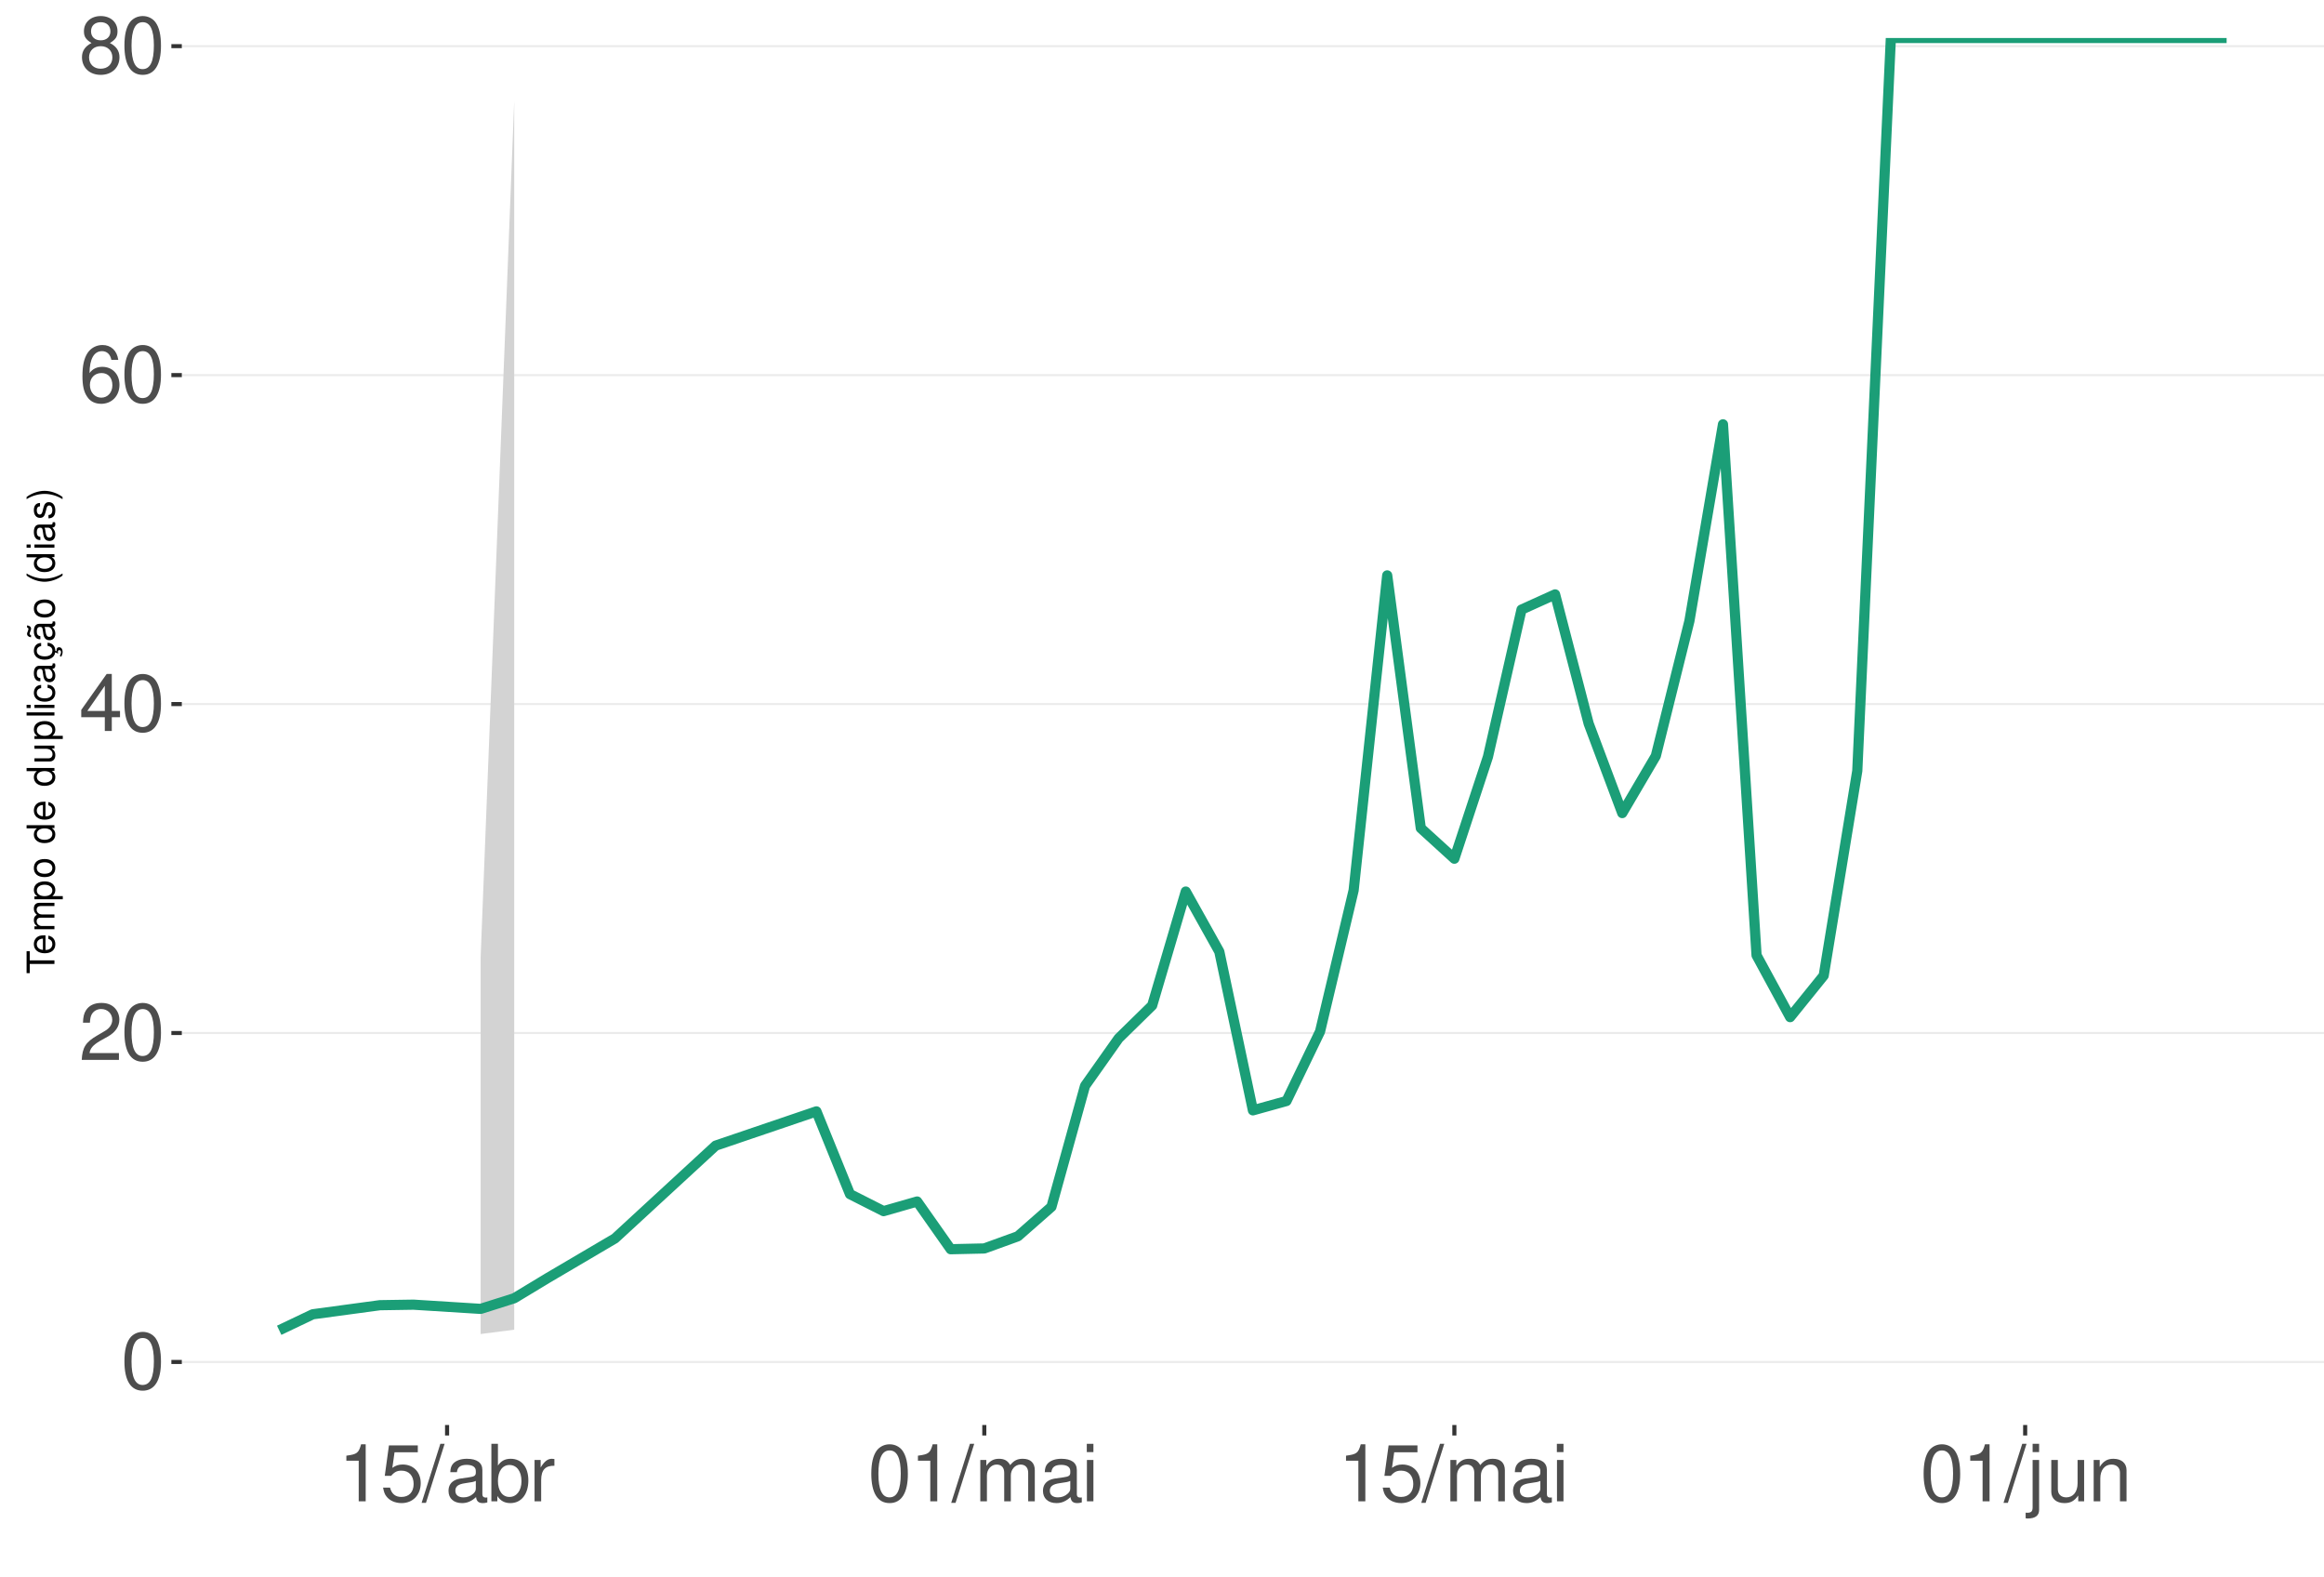
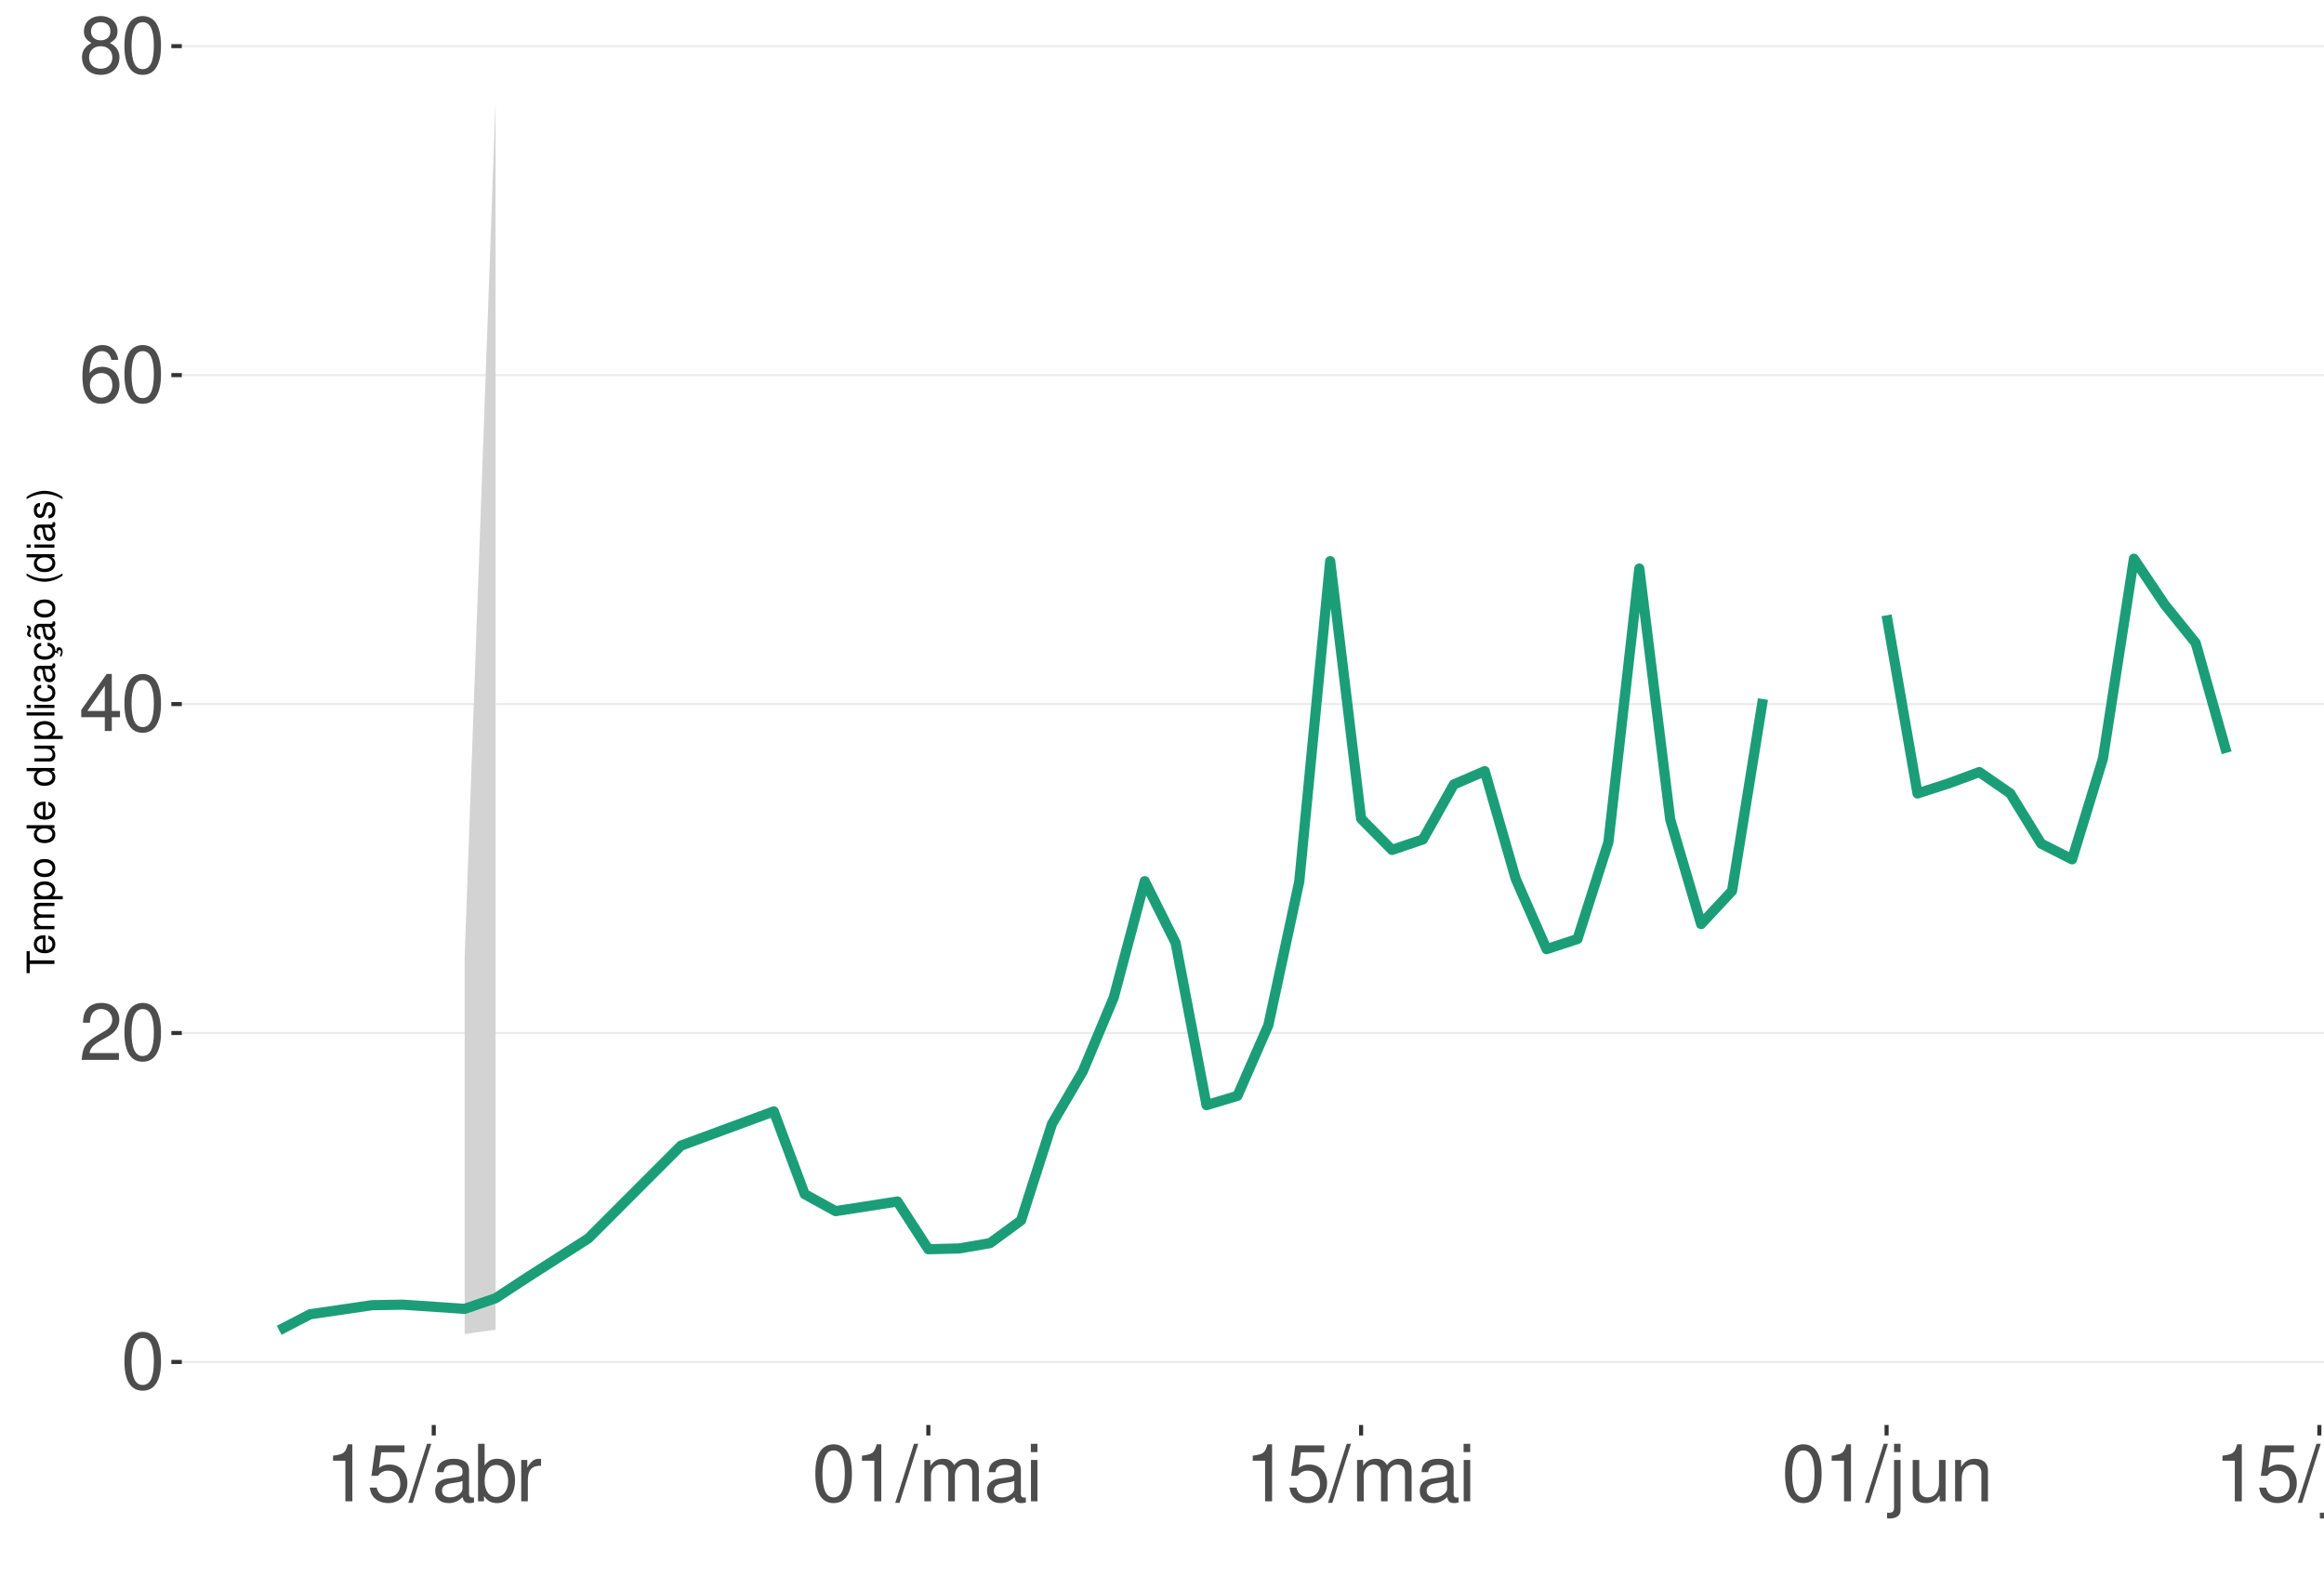
<svg xmlns="http://www.w3.org/2000/svg" xmlns:xlink="http://www.w3.org/1999/xlink" width="609pt" height="413pt" viewBox="0 0 609 413" version="1.1">
  <defs>
    <g>
      <symbol overflow="visible" id="glyph0-0">
        <path style="stroke:none;" d="" />
      </symbol>
      <symbol overflow="visible" id="glyph0-1">
        <path style="stroke:none;" d="M 5.688 -14.938 C 4.312 -14.938 3.078 -14.312 2.312 -13.297 C 1.359 -11.984 0.891 -10 0.891 -7.234 C 0.891 -2.188 2.547 0.469 5.688 0.469 C 8.781 0.469 10.469 -2.188 10.469 -7.109 C 10.469 -10 10.016 -11.938 9.047 -13.297 C 8.281 -14.328 7.062 -14.938 5.688 -14.938 Z M 5.688 -13.328 C 7.641 -13.328 8.609 -11.312 8.609 -7.266 C 8.609 -3.016 7.656 -1.031 5.641 -1.031 C 3.719 -1.031 2.75 -3.094 2.75 -7.203 C 2.75 -11.312 3.719 -13.328 5.688 -13.328 Z M 5.688 -13.328 " />
      </symbol>
      <symbol overflow="visible" id="glyph0-2">
        <path style="stroke:none;" d="M 10.453 -1.797 L 2.75 -1.797 C 2.938 -3.031 3.594 -3.828 5.391 -4.922 L 7.453 -6.078 C 9.5 -7.203 10.562 -8.734 10.562 -10.578 C 10.562 -11.812 10.062 -12.969 9.188 -13.781 C 8.328 -14.562 7.25 -14.938 5.859 -14.938 C 4 -14.938 2.625 -14.281 1.812 -13 C 1.297 -12.203 1.078 -11.281 1.031 -9.766 L 2.844 -9.766 C 2.906 -10.781 3.031 -11.375 3.281 -11.875 C 3.766 -12.781 4.703 -13.344 5.797 -13.344 C 7.453 -13.344 8.703 -12.141 8.703 -10.531 C 8.703 -9.344 8.016 -8.297 6.719 -7.562 L 4.812 -6.438 C 1.75 -4.688 0.875 -3.281 0.703 -0.016 L 10.453 -0.016 Z M 10.453 -1.797 " />
      </symbol>
      <symbol overflow="visible" id="glyph0-3">
        <path style="stroke:none;" d="M 6.75 -3.609 L 6.75 0 L 8.578 0 L 8.578 -3.609 L 10.734 -3.609 L 10.734 -5.25 L 8.578 -5.25 L 8.578 -14.938 L 7.234 -14.938 L 0.578 -5.531 L 0.578 -3.609 Z M 6.75 -5.25 L 2.172 -5.25 L 6.75 -11.844 Z M 6.75 -5.25 " />
      </symbol>
      <symbol overflow="visible" id="glyph0-4">
        <path style="stroke:none;" d="M 10.281 -11.047 C 9.938 -13.484 8.359 -14.938 6.141 -14.938 C 4.531 -14.938 3.078 -14.156 2.203 -12.812 C 1.281 -11.344 0.891 -9.516 0.891 -6.812 C 0.891 -4.297 1.234 -2.703 2.125 -1.391 C 2.906 -0.172 4.188 0.469 5.797 0.469 C 8.594 0.469 10.594 -1.609 10.594 -4.531 C 10.594 -7.266 8.734 -9.219 6.109 -9.219 C 4.672 -9.219 3.531 -8.672 2.75 -7.578 C 2.766 -11.281 3.922 -13.328 6.016 -13.328 C 7.297 -13.328 8.188 -12.5 8.469 -11.047 Z M 5.891 -7.594 C 7.641 -7.594 8.734 -6.359 8.734 -4.375 C 8.734 -2.5 7.5 -1.141 5.828 -1.141 C 4.125 -1.141 2.844 -2.562 2.844 -4.469 C 2.844 -6.328 4.094 -7.594 5.891 -7.594 Z M 5.891 -7.594 " />
      </symbol>
      <symbol overflow="visible" id="glyph0-5">
        <path style="stroke:none;" d="M 8.078 -7.875 C 9.609 -8.797 10.078 -9.547 10.078 -10.953 C 10.078 -13.297 8.281 -14.938 5.688 -14.938 C 3.094 -14.938 1.281 -13.297 1.281 -10.969 C 1.281 -9.547 1.75 -8.812 3.266 -7.875 C 1.594 -7.016 0.766 -5.797 0.766 -4.156 C 0.766 -1.422 2.766 0.469 5.688 0.469 C 8.578 0.469 10.594 -1.422 10.594 -4.156 C 10.594 -5.797 9.766 -7.016 8.078 -7.875 Z M 5.688 -13.328 C 7.234 -13.328 8.219 -12.391 8.219 -10.906 C 8.219 -9.5 7.203 -8.578 5.688 -8.578 C 4.125 -8.578 3.141 -9.5 3.141 -10.953 C 3.141 -12.391 4.125 -13.328 5.688 -13.328 Z M 5.688 -7.047 C 7.5 -7.047 8.734 -5.844 8.734 -4.109 C 8.734 -2.312 7.516 -1.141 5.641 -1.141 C 3.859 -1.141 2.625 -2.359 2.625 -4.094 C 2.625 -5.859 3.844 -7.047 5.688 -7.047 Z M 5.688 -7.047 " />
      </symbol>
      <symbol overflow="visible" id="glyph0-6">
        <path style="stroke:none;" d="M 5.344 -10.641 L 5.344 0 L 7.172 0 L 7.172 -14.938 L 5.969 -14.938 C 5.328 -12.641 4.922 -12.328 2.109 -11.953 L 2.109 -10.641 Z M 5.344 -10.641 " />
      </symbol>
      <symbol overflow="visible" id="glyph0-7">
        <path style="stroke:none;" d="M 9.828 -14.641 L 2.266 -14.641 L 1.172 -6.672 L 2.844 -6.672 C 3.703 -7.688 4.406 -8.031 5.562 -8.031 C 7.516 -8.031 8.734 -6.688 8.734 -4.531 C 8.734 -2.422 7.516 -1.141 5.531 -1.141 C 3.953 -1.141 2.969 -1.938 2.547 -3.594 L 0.719 -3.594 C 0.969 -2.391 1.172 -1.812 1.609 -1.281 C 2.438 -0.172 3.922 0.469 5.578 0.469 C 8.531 0.469 10.594 -1.672 10.594 -4.766 C 10.594 -7.656 8.672 -9.641 5.859 -9.641 C 4.828 -9.641 4 -9.375 3.156 -8.766 L 3.734 -12.844 L 9.828 -12.844 Z M 9.828 -14.641 " />
      </symbol>
      <symbol overflow="visible" id="glyph0-8">
        <path style="stroke:none;" d="M 4.734 -15.062 L -0.172 0.406 L 0.969 0.406 L 5.859 -15.062 Z M 4.734 -15.062 " />
      </symbol>
      <symbol overflow="visible" id="glyph0-9">
        <path style="stroke:none;" d="M 11.047 -1.016 C 10.859 -0.969 10.781 -0.969 10.672 -0.969 C 10.078 -0.969 9.75 -1.281 9.75 -1.812 L 9.75 -8.188 C 9.75 -10.094 8.344 -11.141 5.688 -11.141 C 4.094 -11.141 2.828 -10.672 2.094 -9.875 C 1.594 -9.312 1.391 -8.703 1.344 -7.625 L 3.078 -7.625 C 3.219 -8.938 4 -9.547 5.625 -9.547 C 7.188 -9.547 8.031 -8.969 8.031 -7.938 L 8.031 -7.484 C 8.016 -6.734 7.641 -6.469 6.234 -6.281 C 3.797 -5.969 3.422 -5.891 2.766 -5.625 C 1.516 -5.078 0.875 -4.125 0.875 -2.734 C 0.875 -0.766 2.234 0.469 4.422 0.469 C 5.781 0.469 6.875 0 8.094 -1.109 C 8.219 0 8.766 0.469 9.875 0.469 C 10.25 0.469 10.469 0.438 11.047 0.297 Z M 8.031 -3.406 C 8.031 -2.828 7.875 -2.484 7.359 -2 C 6.656 -1.359 5.797 -1.031 4.797 -1.031 C 3.453 -1.031 2.672 -1.672 2.672 -2.766 C 2.672 -3.906 3.406 -4.484 5.266 -4.75 C 7.109 -5 7.453 -5.078 8.031 -5.344 Z M 8.031 -3.406 " />
      </symbol>
      <symbol overflow="visible" id="glyph0-10">
        <path style="stroke:none;" d="M 1.109 -15.062 L 1.109 0 L 2.672 0 L 2.672 -1.391 C 3.484 -0.125 4.578 0.469 6.094 0.469 C 8.938 0.469 10.797 -1.859 10.797 -5.453 C 10.797 -8.969 9.047 -11.141 6.172 -11.141 C 4.688 -11.141 3.641 -10.578 2.828 -9.359 L 2.828 -15.062 Z M 5.844 -9.516 C 7.766 -9.516 9 -7.844 9 -5.266 C 9 -2.812 7.719 -1.141 5.844 -1.141 C 4 -1.141 2.828 -2.781 2.828 -5.328 C 2.828 -7.875 4 -9.516 5.844 -9.516 Z M 5.844 -9.516 " />
      </symbol>
      <symbol overflow="visible" id="glyph0-11">
        <path style="stroke:none;" d="M 1.422 -10.828 L 1.422 0 L 3.156 0 L 3.156 -5.625 C 3.188 -8.219 4.25 -9.375 6.625 -9.312 L 6.625 -11.078 C 6.344 -11.109 6.172 -11.141 5.969 -11.141 C 4.859 -11.141 4 -10.469 3.016 -8.859 L 3.016 -10.828 Z M 1.422 -10.828 " />
      </symbol>
      <symbol overflow="visible" id="glyph0-12">
        <path style="stroke:none;" d="M 1.453 -10.828 L 1.453 0 L 3.188 0 L 3.188 -6.797 C 3.188 -8.359 4.312 -9.625 5.719 -9.625 C 7 -9.625 7.719 -8.844 7.719 -7.453 L 7.719 0 L 9.453 0 L 9.453 -6.797 C 9.453 -8.359 10.594 -9.625 12 -9.625 C 13.266 -9.625 14 -8.812 14 -7.453 L 14 0 L 15.734 0 L 15.734 -8.125 C 15.734 -10.062 14.625 -11.141 12.594 -11.141 C 11.156 -11.141 10.281 -10.703 9.281 -9.484 C 8.641 -10.641 7.766 -11.141 6.359 -11.141 C 4.922 -11.141 3.953 -10.594 3.031 -9.297 L 3.031 -10.828 Z M 1.453 -10.828 " />
      </symbol>
      <symbol overflow="visible" id="glyph0-13">
        <path style="stroke:none;" d="M 3.094 -10.828 L 1.391 -10.828 L 1.391 0 L 3.094 0 Z M 3.094 -15.062 L 1.359 -15.062 L 1.359 -12.891 L 3.094 -12.891 Z M 3.094 -15.062 " />
      </symbol>
      <symbol overflow="visible" id="glyph0-14">
        <path style="stroke:none;" d="M 1.453 -10.828 L 1.453 1.562 C 1.453 2.641 1.109 3 0.047 3 C -0.078 3 -0.141 3 -0.375 2.969 L -0.375 4.438 C -0.172 4.484 -0.062 4.5 0.203 4.5 C 2.141 4.5 3.156 3.734 3.156 2.25 L 3.156 -10.828 Z M 3.156 -15.062 L 1.453 -15.062 L 1.453 -12.891 L 3.156 -12.891 Z M 3.156 -15.062 " />
      </symbol>
      <symbol overflow="visible" id="glyph0-15">
        <path style="stroke:none;" d="M 9.953 0 L 9.953 -10.828 L 8.234 -10.828 L 8.234 -4.688 C 8.234 -2.484 7.078 -1.031 5.281 -1.031 C 3.922 -1.031 3.062 -1.859 3.062 -3.156 L 3.062 -10.828 L 1.344 -10.828 L 1.344 -2.484 C 1.344 -0.688 2.688 0.469 4.797 0.469 C 6.375 0.469 7.391 -0.078 8.406 -1.516 L 8.406 0 Z M 9.953 0 " />
      </symbol>
      <symbol overflow="visible" id="glyph0-16">
        <path style="stroke:none;" d="M 1.453 -10.828 L 1.453 0 L 3.188 0 L 3.188 -5.969 C 3.188 -8.188 4.344 -9.625 6.109 -9.625 C 7.484 -9.625 8.344 -8.797 8.344 -7.5 L 8.344 0 L 10.062 0 L 10.062 -8.188 C 10.062 -9.984 8.719 -11.141 6.625 -11.141 C 5.016 -11.141 3.984 -10.516 3.031 -9 L 3.031 -10.828 Z M 1.453 -10.828 " />
      </symbol>
      <symbol overflow="visible" id="glyph1-0">
        <path style="stroke:none;" d="" />
      </symbol>
      <symbol overflow="visible" id="glyph1-1">
        <path style="stroke:none;" d="M -6.469 -3.547 L -6.469 -5.938 L -7.297 -5.938 L -7.297 -0.203 L -6.469 -0.203 L -6.469 -2.609 L 0 -2.609 L 0 -3.547 Z M -6.469 -3.547 " />
      </symbol>
      <symbol overflow="visible" id="glyph1-2">
        <path style="stroke:none;" d="M -2.344 -5.125 C -3.141 -5.125 -3.625 -5.062 -4.016 -4.922 C -4.875 -4.578 -5.391 -3.781 -5.391 -2.797 C -5.391 -1.344 -4.281 -0.406 -2.547 -0.406 C -0.812 -0.406 0.234 -1.297 0.234 -2.781 C 0.234 -3.984 -0.453 -4.812 -1.594 -5.016 L -1.594 -4.188 C -0.906 -3.953 -0.547 -3.484 -0.547 -2.812 C -0.547 -2.281 -0.781 -1.828 -1.219 -1.547 C -1.516 -1.344 -1.812 -1.281 -2.344 -1.266 Z M -3.016 -1.297 C -3.984 -1.359 -4.625 -1.953 -4.625 -2.797 C -4.625 -3.641 -3.953 -4.234 -3.016 -4.234 Z M -3.016 -1.297 " />
      </symbol>
      <symbol overflow="visible" id="glyph1-3">
        <path style="stroke:none;" d="M -5.234 -0.703 L 0 -0.703 L 0 -1.547 L -3.297 -1.547 C -4.047 -1.547 -4.656 -2.094 -4.656 -2.766 C -4.656 -3.391 -4.281 -3.734 -3.609 -3.734 L 0 -3.734 L 0 -4.578 L -3.297 -4.578 C -4.047 -4.578 -4.656 -5.125 -4.656 -5.812 C -4.656 -6.422 -4.266 -6.781 -3.609 -6.781 L 0 -6.781 L 0 -7.625 L -3.938 -7.625 C -4.875 -7.625 -5.391 -7.078 -5.391 -6.094 C -5.391 -5.406 -5.188 -4.984 -4.594 -4.484 C -5.156 -4.188 -5.391 -3.766 -5.391 -3.078 C -5.391 -2.375 -5.125 -1.906 -4.5 -1.469 L -5.234 -1.469 Z M -5.234 -0.703 " />
      </symbol>
      <symbol overflow="visible" id="glyph1-4">
        <path style="stroke:none;" d="M 2.188 -0.547 L 2.188 -1.375 L -0.547 -1.375 C -0.016 -1.812 0.234 -2.312 0.234 -2.984 C 0.234 -4.344 -0.859 -5.234 -2.531 -5.234 C -4.297 -5.234 -5.391 -4.375 -5.391 -2.984 C -5.391 -2.266 -5.062 -1.703 -4.453 -1.312 L -5.234 -1.312 L -5.234 -0.547 Z M -4.609 -2.844 C -4.609 -3.766 -3.797 -4.359 -2.547 -4.359 C -1.359 -4.359 -0.547 -3.75 -0.547 -2.844 C -0.547 -1.953 -1.344 -1.375 -2.578 -1.375 C -3.812 -1.375 -4.609 -1.953 -4.609 -2.844 Z M -4.609 -2.844 " />
      </symbol>
      <symbol overflow="visible" id="glyph1-5">
        <path style="stroke:none;" d="M -5.391 -2.719 C -5.391 -1.234 -4.344 -0.359 -2.578 -0.359 C -0.812 -0.359 0.234 -1.234 0.234 -2.734 C 0.234 -4.203 -0.812 -5.094 -2.547 -5.094 C -4.359 -5.094 -5.391 -4.234 -5.391 -2.719 Z M -4.625 -2.734 C -4.625 -3.672 -3.844 -4.234 -2.547 -4.234 C -1.312 -4.234 -0.547 -3.656 -0.547 -2.734 C -0.547 -1.797 -1.312 -1.234 -2.578 -1.234 C -3.844 -1.234 -4.625 -1.797 -4.625 -2.734 Z M -4.625 -2.734 " />
      </symbol>
      <symbol overflow="visible" id="glyph1-6">
        <path style="stroke:none;" d="" />
      </symbol>
      <symbol overflow="visible" id="glyph1-7">
        <path style="stroke:none;" d="M -7.297 -4.953 L -7.297 -4.125 L -4.578 -4.125 C -5.109 -3.766 -5.391 -3.203 -5.391 -2.516 C -5.391 -1.156 -4.297 -0.266 -2.625 -0.266 C -0.859 -0.266 0.234 -1.125 0.234 -2.547 C 0.234 -3.266 -0.047 -3.766 -0.688 -4.203 L 0 -4.203 L 0 -4.953 Z M -4.609 -2.656 C -4.609 -3.547 -3.812 -4.125 -2.562 -4.125 C -1.344 -4.125 -0.547 -3.547 -0.547 -2.656 C -0.547 -1.734 -1.359 -1.125 -2.578 -1.125 C -3.797 -1.125 -4.609 -1.734 -4.609 -2.656 Z M -4.609 -2.656 " />
      </symbol>
      <symbol overflow="visible" id="glyph1-8">
        <path style="stroke:none;" d="M 0 -4.812 L -5.234 -4.812 L -5.234 -3.984 L -2.266 -3.984 C -1.203 -3.984 -0.5 -3.438 -0.5 -2.562 C -0.5 -1.906 -0.906 -1.484 -1.531 -1.484 L -5.234 -1.484 L -5.234 -0.656 L -1.203 -0.656 C -0.328 -0.656 0.234 -1.297 0.234 -2.312 C 0.234 -3.094 -0.047 -3.578 -0.734 -4.062 L 0 -4.062 Z M 0 -4.812 " />
      </symbol>
      <symbol overflow="visible" id="glyph1-9">
        <path style="stroke:none;" d="M -7.297 -1.516 L -7.297 -0.688 L 0 -0.688 L 0 -1.516 Z M -7.297 -1.516 " />
      </symbol>
      <symbol overflow="visible" id="glyph1-10">
        <path style="stroke:none;" d="M -5.234 -1.5 L -5.234 -0.672 L 0 -0.672 L 0 -1.5 Z M -7.297 -1.5 L -7.297 -0.656 L -6.234 -0.656 L -6.234 -1.5 Z M -7.297 -1.5 " />
      </symbol>
      <symbol overflow="visible" id="glyph1-11">
        <path style="stroke:none;" d="M -3.484 -4.703 C -3.984 -4.672 -4.312 -4.562 -4.609 -4.359 C -5.094 -4 -5.391 -3.375 -5.391 -2.641 C -5.391 -1.219 -4.266 -0.312 -2.531 -0.312 C -0.844 -0.312 0.234 -1.203 0.234 -2.625 C 0.234 -3.875 -0.516 -4.672 -1.797 -4.766 L -1.797 -3.938 C -0.953 -3.797 -0.547 -3.359 -0.547 -2.656 C -0.547 -1.734 -1.297 -1.188 -2.531 -1.188 C -3.844 -1.188 -4.625 -1.719 -4.625 -2.625 C -4.625 -3.328 -4.203 -3.766 -3.484 -3.875 Z M -3.484 -4.703 " />
      </symbol>
      <symbol overflow="visible" id="glyph1-12">
        <path style="stroke:none;" d="M -0.484 -5.344 C -0.469 -5.266 -0.469 -5.219 -0.469 -5.172 C -0.469 -4.875 -0.625 -4.719 -0.875 -4.719 L -3.953 -4.719 C -4.891 -4.719 -5.391 -4.047 -5.391 -2.75 C -5.391 -1.984 -5.172 -1.375 -4.781 -1.016 C -4.516 -0.766 -4.203 -0.672 -3.688 -0.656 L -3.688 -1.484 C -4.328 -1.562 -4.625 -1.938 -4.625 -2.719 C -4.625 -3.484 -4.344 -3.891 -3.844 -3.891 L -3.625 -3.891 C -3.266 -3.875 -3.125 -3.703 -3.047 -3.016 C -2.891 -1.844 -2.844 -1.656 -2.719 -1.344 C -2.453 -0.734 -2 -0.422 -1.312 -0.422 C -0.375 -0.422 0.234 -1.078 0.234 -2.141 C 0.234 -2.797 0 -3.328 -0.547 -3.922 C 0 -3.984 0.234 -4.234 0.234 -4.781 C 0.234 -4.953 0.203 -5.062 0.141 -5.344 Z M -1.656 -3.891 C -1.375 -3.891 -1.203 -3.812 -0.969 -3.562 C -0.656 -3.219 -0.5 -2.812 -0.5 -2.312 C -0.5 -1.672 -0.812 -1.297 -1.344 -1.297 C -1.891 -1.297 -2.172 -1.656 -2.297 -2.547 C -2.422 -3.438 -2.453 -3.609 -2.594 -3.891 Z M -1.656 -3.891 " />
      </symbol>
      <symbol overflow="visible" id="glyph1-13">
        <path style="stroke:none;" d="M 0.234 -2.641 C 0.234 -3.875 -0.547 -4.703 -1.797 -4.766 L -1.797 -3.938 C -0.953 -3.797 -0.531 -3.359 -0.531 -2.656 C -0.531 -1.734 -1.281 -1.188 -2.516 -1.188 C -3.844 -1.188 -4.625 -1.719 -4.625 -2.625 C -4.625 -3.328 -4.203 -3.766 -3.484 -3.875 L -3.484 -4.703 C -3.984 -4.672 -4.312 -4.562 -4.609 -4.359 C -5.094 -4 -5.391 -3.375 -5.391 -2.641 C -5.391 -1.219 -4.266 -0.312 -2.531 -0.312 C -1.469 -0.312 -0.625 -0.672 -0.156 -1.312 C 0.047 -1.594 0.125 -1.812 0.203 -2.25 L 0.922 -1.938 L 0.984 -2.062 C 0.938 -2.188 0.906 -2.25 0.906 -2.375 C 0.906 -2.656 1.047 -2.828 1.281 -2.828 C 1.547 -2.828 1.734 -2.594 1.734 -2.297 C 1.734 -2.031 1.672 -1.844 1.438 -1.406 L 1.406 -1.312 L 1.812 -1.094 C 2.078 -1.75 2.141 -1.953 2.141 -2.344 C 2.141 -3.109 1.781 -3.578 1.203 -3.578 C 0.781 -3.578 0.547 -3.297 0.547 -2.797 C 0.547 -2.703 0.547 -2.641 0.562 -2.516 Z M 0.234 -2.641 " />
      </symbol>
      <symbol overflow="visible" id="glyph1-14">
        <path style="stroke:none;" d="M -0.484 -5.344 C -0.469 -5.266 -0.469 -5.219 -0.469 -5.172 C -0.469 -4.875 -0.625 -4.719 -0.875 -4.719 L -3.953 -4.719 C -4.891 -4.719 -5.391 -4.047 -5.391 -2.75 C -5.391 -1.984 -5.172 -1.375 -4.781 -1.016 C -4.516 -0.766 -4.203 -0.672 -3.688 -0.656 L -3.688 -1.484 C -4.328 -1.562 -4.625 -1.938 -4.625 -2.719 C -4.625 -3.484 -4.344 -3.891 -3.844 -3.891 L -3.625 -3.891 C -3.266 -3.875 -3.125 -3.703 -3.047 -3.016 C -2.891 -1.844 -2.844 -1.656 -2.719 -1.344 C -2.453 -0.734 -2 -0.422 -1.312 -0.422 C -0.375 -0.422 0.234 -1.078 0.234 -2.141 C 0.234 -2.797 0 -3.328 -0.547 -3.922 C 0 -3.984 0.234 -4.234 0.234 -4.781 C 0.234 -4.953 0.203 -5.062 0.141 -5.344 Z M -1.656 -3.891 C -1.375 -3.891 -1.203 -3.812 -0.969 -3.562 C -0.656 -3.219 -0.5 -2.812 -0.5 -2.312 C -0.5 -1.672 -0.812 -1.297 -1.344 -1.297 C -1.891 -1.297 -2.172 -1.656 -2.297 -2.547 C -2.422 -3.438 -2.453 -3.609 -2.594 -3.891 Z M -7.172 -3.75 C -6.922 -3.672 -6.812 -3.547 -6.812 -3.375 C -6.812 -3.25 -6.875 -2.984 -6.984 -2.734 C -7.156 -2.312 -7.172 -2.25 -7.172 -2.047 C -7.172 -1.594 -6.797 -1.297 -6.141 -1.188 L -6.141 -1.766 C -6.375 -1.812 -6.5 -1.938 -6.5 -2.094 C -6.5 -2.203 -6.469 -2.344 -6.375 -2.578 C -6.156 -3.156 -6.125 -3.234 -6.125 -3.438 C -6.125 -3.922 -6.484 -4.219 -7.172 -4.312 Z M -7.172 -3.75 " />
      </symbol>
      <symbol overflow="visible" id="glyph1-15">
        <path style="stroke:none;" d="M -7.297 -2.359 C -5.984 -1.359 -4.156 -0.734 -2.594 -0.734 C -1.016 -0.734 0.812 -1.359 2.125 -2.359 L 2.125 -2.906 C 0.688 -2.031 -0.984 -1.547 -2.594 -1.547 C -4.188 -1.547 -5.875 -2.031 -7.297 -2.906 Z M -7.297 -2.359 " />
      </symbol>
      <symbol overflow="visible" id="glyph1-16">
        <path style="stroke:none;" d="M -3.781 -4.375 C -4.812 -4.375 -5.391 -3.688 -5.391 -2.484 C -5.391 -1.266 -4.766 -0.469 -3.797 -0.469 C -2.969 -0.469 -2.578 -0.891 -2.281 -2.125 L -2.094 -2.906 C -1.953 -3.484 -1.734 -3.719 -1.375 -3.719 C -0.875 -3.719 -0.547 -3.234 -0.547 -2.5 C -0.547 -2.047 -0.672 -1.672 -0.891 -1.453 C -1.047 -1.328 -1.188 -1.266 -1.562 -1.219 L -1.562 -0.344 C -0.344 -0.375 0.234 -1.062 0.234 -2.438 C 0.234 -3.75 -0.422 -4.594 -1.438 -4.594 C -2.203 -4.594 -2.641 -4.156 -2.891 -3.109 L -3.078 -2.312 C -3.234 -1.625 -3.453 -1.344 -3.828 -1.344 C -4.312 -1.344 -4.625 -1.766 -4.625 -2.453 C -4.625 -3.125 -4.328 -3.484 -3.781 -3.5 Z M -3.781 -4.375 " />
      </symbol>
      <symbol overflow="visible" id="glyph1-17">
        <path style="stroke:none;" d="M 2.125 -0.938 C 0.812 -1.938 -1.016 -2.562 -2.578 -2.562 C -4.156 -2.562 -5.984 -1.938 -7.297 -0.938 L -7.297 -0.375 C -5.859 -1.266 -4.188 -1.75 -2.578 -1.75 C -0.984 -1.75 0.703 -1.266 2.125 -0.375 Z M 2.125 -0.938 " />
      </symbol>
    </g>
    <clipPath id="clip1">
      <path d="M 47.645 9.961 L 609 9.961 L 609 373.328 L 47.645 373.328 Z M 47.645 9.961 " />
    </clipPath>
    <clipPath id="clip2">
      <path d="M 47.645 356 L 609 356 L 609 358 L 47.645 358 Z M 47.645 356 " />
    </clipPath>
    <clipPath id="clip3">
      <path d="M 47.645 270 L 609 270 L 609 271 L 47.645 271 Z M 47.645 270 " />
    </clipPath>
    <clipPath id="clip4">
      <path d="M 47.645 184 L 609 184 L 609 185 L 47.645 185 Z M 47.645 184 " />
    </clipPath>
    <clipPath id="clip5">
      <path d="M 47.645 98 L 609 98 L 609 99 L 47.645 99 Z M 47.645 98 " />
    </clipPath>
    <clipPath id="clip6">
      <path d="M 47.645 11 L 609 11 L 609 13 L 47.645 13 Z M 47.645 11 " />
-     </clipPath>
-     <clipPath id="clip7">
-       <path d="M 71 9.961 L 585 9.961 L 585 350 L 71 350 Z M 71 9.961 " />
    </clipPath>
  </defs>
  <g id="surface99">
    <rect x="0" y="0" width="609" height="413" style="fill:rgb(100%,100%,100%);fill-opacity:1;stroke:none;" />
    <rect x="0" y="0" width="609" height="413" style="fill:rgb(100%,100%,100%);fill-opacity:1;stroke:none;" />
    <path style="fill:none;stroke-width:1.067;stroke-linecap:round;stroke-linejoin:round;stroke:rgb(100%,100%,100%);stroke-opacity:1;stroke-miterlimit:10;" d="M 0 413 L 609 413 L 609 0 L 0 0 Z M 0 413 " />
    <g clip-path="url(#clip1)" clip-rule="nonzero">
      <path style=" stroke:none;fill-rule:nonzero;fill:rgb(100%,100%,100%);fill-opacity:1;" d="M 47.645 373.328 L 609 373.328 L 609 9.961 L 47.645 9.961 Z M 47.645 373.328 " />
    </g>
    <g clip-path="url(#clip2)" clip-rule="nonzero">
      <path style="fill:none;stroke-width:0.533;stroke-linecap:butt;stroke-linejoin:round;stroke:rgb(92.157%,92.157%,92.157%);stroke-opacity:1;stroke-miterlimit:10;" d="M 47.645 356.812 L 609 356.812 " />
    </g>
    <g clip-path="url(#clip3)" clip-rule="nonzero">
      <path style="fill:none;stroke-width:0.533;stroke-linecap:butt;stroke-linejoin:round;stroke:rgb(92.157%,92.157%,92.157%);stroke-opacity:1;stroke-miterlimit:10;" d="M 47.645 270.633 L 609 270.633 " />
    </g>
    <g clip-path="url(#clip4)" clip-rule="nonzero">
      <path style="fill:none;stroke-width:0.533;stroke-linecap:butt;stroke-linejoin:round;stroke:rgb(92.157%,92.157%,92.157%);stroke-opacity:1;stroke-miterlimit:10;" d="M 47.645 184.453 L 609 184.453 " />
    </g>
    <g clip-path="url(#clip5)" clip-rule="nonzero">
      <path style="fill:none;stroke-width:0.533;stroke-linecap:butt;stroke-linejoin:round;stroke:rgb(92.157%,92.157%,92.157%);stroke-opacity:1;stroke-miterlimit:10;" d="M 47.645 98.27 L 609 98.27 " />
    </g>
    <g clip-path="url(#clip6)" clip-rule="nonzero">
      <path style="fill:none;stroke-width:0.533;stroke-linecap:butt;stroke-linejoin:round;stroke:rgb(92.157%,92.157%,92.157%);stroke-opacity:1;stroke-miterlimit:10;" d="M 47.645 12.09 L 609 12.09 " />
    </g>
-     <path style=" stroke:none;fill-rule:nonzero;fill:rgb(82.745%,82.745%,82.745%);fill-opacity:1;" d="M 125.953 250.703 L 134.75 26.48 L 134.75 348.355 L 125.953 349.488 Z M 125.953 250.703 " />
-     <g clip-path="url(#clip7)" clip-rule="nonzero">
-       <path style="fill:none;stroke-width:2.667;stroke-linecap:butt;stroke-linejoin:round;stroke:rgb(10.588%,61.961%,46.667%);stroke-opacity:1;stroke-miterlimit:10;" d="M 73.16 348.508 L 81.961 344.316 L 99.559 341.938 L 108.355 341.801 L 125.953 342.902 L 134.75 340.117 L 143.551 334.801 L 161.148 324.449 L 187.543 300.133 L 196.344 297.141 L 205.141 294.152 L 213.941 291.16 L 222.738 312.844 L 231.539 317.297 L 240.336 314.773 L 249.133 327.273 L 257.934 327.074 L 266.73 323.887 L 275.531 316.16 L 284.328 284.48 L 293.129 272.031 L 301.926 263.41 L 310.727 233.57 L 319.523 249.324 L 328.324 290.891 L 337.121 288.445 L 345.918 270.238 L 354.719 233.238 L 363.516 150.742 L 372.316 216.957 L 381.113 224.965 L 389.914 198.266 L 398.711 159.703 L 407.512 155.723 L 416.309 189.574 L 425.109 213.016 L 433.906 198.039 L 442.707 162.691 L 451.504 111.164 L 460.301 250.266 L 469.102 266.473 L 477.898 255.586 L 486.699 201.949 L 495.496 9.961 L 583.484 9.961 " />
-     </g>
+     <path style=" stroke:none;fill-rule:nonzero;fill:rgb(82.745%,82.745%,82.745%);fill-opacity:1;" d="M 121.762 250.703 L 129.863 26.48 L 129.863 348.355 L 121.762 349.488 Z M 121.762 250.703 " />
+     <path style="fill:none;stroke-width:2.667;stroke-linecap:butt;stroke-linejoin:round;stroke:rgb(10.588%,61.961%,46.667%);stroke-opacity:1;stroke-miterlimit:10;" d="M 73.16 348.508 L 81.262 344.316 L 97.461 341.938 L 105.562 341.801 L 121.762 342.902 L 129.863 340.117 L 137.965 334.801 L 154.164 324.449 L 178.465 300.133 L 186.566 297.141 L 194.668 294.152 L 202.766 291.16 L 210.867 312.844 L 218.969 317.297 L 235.168 314.773 L 243.27 327.273 L 251.367 327.074 L 259.469 325.664 L 267.57 319.727 L 275.672 294.449 L 283.77 280.613 L 291.871 261.277 L 299.973 230.855 L 308.07 247.027 L 316.172 289.531 L 324.273 287.086 L 332.371 268.578 L 340.473 230.938 L 348.574 147.008 L 356.672 214.469 L 364.773 222.664 L 372.875 219.906 L 380.977 205.508 L 389.074 202.023 L 397.176 230.203 L 405.277 248.66 L 413.375 246.004 L 421.477 220.645 L 429.578 148.949 L 437.676 214.668 L 445.777 242.09 L 453.879 233.391 L 461.977 183.141 " />
+     <path style="fill:none;stroke-width:2.667;stroke-linecap:butt;stroke-linejoin:round;stroke:rgb(10.588%,61.961%,46.667%);stroke-opacity:1;stroke-miterlimit:10;" d="M 494.379 161.199 L 502.48 207.871 L 510.582 205.258 L 518.68 202.27 L 526.781 207.852 L 534.883 221.02 L 542.98 225.125 L 551.082 198.711 L 559.184 146.379 L 567.281 158.426 L 575.383 168.465 L 583.484 197.211 " />
    <g style="fill:rgb(30.196%,30.196%,30.196%);fill-opacity:1;">
      <use xlink:href="#glyph0-1" x="31.715" y="363.866" />
    </g>
    <g style="fill:rgb(30.196%,30.196%,30.196%);fill-opacity:1;">
      <use xlink:href="#glyph0-2" x="20.715" y="277.687" />
      <use xlink:href="#glyph0-1" x="31.715" y="277.687" />
    </g>
    <g style="fill:rgb(30.196%,30.196%,30.196%);fill-opacity:1;">
      <use xlink:href="#glyph0-3" x="20.715" y="191.507" />
      <use xlink:href="#glyph0-1" x="31.715" y="191.507" />
    </g>
    <g style="fill:rgb(30.196%,30.196%,30.196%);fill-opacity:1;">
      <use xlink:href="#glyph0-4" x="20.715" y="105.323" />
      <use xlink:href="#glyph0-1" x="31.715" y="105.323" />
    </g>
    <g style="fill:rgb(30.196%,30.196%,30.196%);fill-opacity:1;">
      <use xlink:href="#glyph0-5" x="20.715" y="19.144" />
      <use xlink:href="#glyph0-1" x="31.715" y="19.144" />
    </g>
    <path style="fill:none;stroke-width:1.067;stroke-linecap:butt;stroke-linejoin:round;stroke:rgb(20%,20%,20%);stroke-opacity:1;stroke-miterlimit:10;" d="M 44.906 356.812 L 47.645 356.812 " />
    <path style="fill:none;stroke-width:1.067;stroke-linecap:butt;stroke-linejoin:round;stroke:rgb(20%,20%,20%);stroke-opacity:1;stroke-miterlimit:10;" d="M 44.906 270.633 L 47.645 270.633 " />
    <path style="fill:none;stroke-width:1.067;stroke-linecap:butt;stroke-linejoin:round;stroke:rgb(20%,20%,20%);stroke-opacity:1;stroke-miterlimit:10;" d="M 44.906 184.453 L 47.645 184.453 " />
    <path style="fill:none;stroke-width:1.067;stroke-linecap:butt;stroke-linejoin:round;stroke:rgb(20%,20%,20%);stroke-opacity:1;stroke-miterlimit:10;" d="M 44.906 98.27 L 47.645 98.27 " />
    <path style="fill:none;stroke-width:1.067;stroke-linecap:butt;stroke-linejoin:round;stroke:rgb(20%,20%,20%);stroke-opacity:1;stroke-miterlimit:10;" d="M 44.906 12.09 L 47.645 12.09 " />
-     <path style="fill:none;stroke-width:1.067;stroke-linecap:butt;stroke-linejoin:round;stroke:rgb(20%,20%,20%);stroke-opacity:1;stroke-miterlimit:10;" d="M 117.156 376.07 L 117.156 373.328 " />
-     <path style="fill:none;stroke-width:1.067;stroke-linecap:butt;stroke-linejoin:round;stroke:rgb(20%,20%,20%);stroke-opacity:1;stroke-miterlimit:10;" d="M 257.934 376.07 L 257.934 373.328 " />
-     <path style="fill:none;stroke-width:1.067;stroke-linecap:butt;stroke-linejoin:round;stroke:rgb(20%,20%,20%);stroke-opacity:1;stroke-miterlimit:10;" d="M 381.113 376.07 L 381.113 373.328 " />
-     <path style="fill:none;stroke-width:1.067;stroke-linecap:butt;stroke-linejoin:round;stroke:rgb(20%,20%,20%);stroke-opacity:1;stroke-miterlimit:10;" d="M 530.691 376.07 L 530.691 373.328 " />
-     <g style="fill:rgb(30.196%,30.196%,30.196%);fill-opacity:1;">
-       <use xlink:href="#glyph0-6" x="88.656" y="393.315" />
-       <use xlink:href="#glyph0-7" x="99.656" y="393.315" />
-       <use xlink:href="#glyph0-8" x="110.656" y="393.315" />
-       <use xlink:href="#glyph0-9" x="116.656" y="393.315" />
-       <use xlink:href="#glyph0-10" x="127.656" y="393.315" />
-       <use xlink:href="#glyph0-11" x="138.656" y="393.315" />
-     </g>
-     <g style="fill:rgb(30.196%,30.196%,30.196%);fill-opacity:1;">
-       <use xlink:href="#glyph0-1" x="227.434" y="393.315" />
-       <use xlink:href="#glyph0-6" x="238.434" y="393.315" />
-       <use xlink:href="#glyph0-8" x="249.434" y="393.315" />
-       <use xlink:href="#glyph0-12" x="255.434" y="393.315" />
-       <use xlink:href="#glyph0-9" x="272.434" y="393.315" />
-       <use xlink:href="#glyph0-13" x="283.434" y="393.315" />
-     </g>
-     <g style="fill:rgb(30.196%,30.196%,30.196%);fill-opacity:1;">
-       <use xlink:href="#glyph0-6" x="350.613" y="393.315" />
-       <use xlink:href="#glyph0-7" x="361.613" y="393.315" />
-       <use xlink:href="#glyph0-8" x="372.613" y="393.315" />
-       <use xlink:href="#glyph0-12" x="378.613" y="393.315" />
-       <use xlink:href="#glyph0-9" x="395.613" y="393.315" />
-       <use xlink:href="#glyph0-13" x="406.613" y="393.315" />
-     </g>
-     <g style="fill:rgb(30.196%,30.196%,30.196%);fill-opacity:1;">
-       <use xlink:href="#glyph0-1" x="503.191" y="393.315" />
-       <use xlink:href="#glyph0-6" x="514.191" y="393.315" />
-       <use xlink:href="#glyph0-8" x="525.191" y="393.315" />
-       <use xlink:href="#glyph0-14" x="531.191" y="393.315" />
-       <use xlink:href="#glyph0-15" x="536.191" y="393.315" />
-       <use xlink:href="#glyph0-16" x="547.191" y="393.315" />
+     <path style="fill:none;stroke-width:1.067;stroke-linecap:butt;stroke-linejoin:round;stroke:rgb(20%,20%,20%);stroke-opacity:1;stroke-miterlimit:10;" d="M 113.664 376.07 L 113.664 373.328 " />
+     <path style="fill:none;stroke-width:1.067;stroke-linecap:butt;stroke-linejoin:round;stroke:rgb(20%,20%,20%);stroke-opacity:1;stroke-miterlimit:10;" d="M 243.27 376.07 L 243.27 373.328 " />
+     <path style="fill:none;stroke-width:1.067;stroke-linecap:butt;stroke-linejoin:round;stroke:rgb(20%,20%,20%);stroke-opacity:1;stroke-miterlimit:10;" d="M 356.672 376.07 L 356.672 373.328 " />
+     <path style="fill:none;stroke-width:1.067;stroke-linecap:butt;stroke-linejoin:round;stroke:rgb(20%,20%,20%);stroke-opacity:1;stroke-miterlimit:10;" d="M 494.379 376.07 L 494.379 373.328 " />
+     <path style="fill:none;stroke-width:1.067;stroke-linecap:butt;stroke-linejoin:round;stroke:rgb(20%,20%,20%);stroke-opacity:1;stroke-miterlimit:10;" d="M 607.785 376.07 L 607.785 373.328 " />
+     <g style="fill:rgb(30.196%,30.196%,30.196%);fill-opacity:1;">
+       <use xlink:href="#glyph0-6" x="85.164" y="393.315" />
+       <use xlink:href="#glyph0-7" x="96.164" y="393.315" />
+       <use xlink:href="#glyph0-8" x="107.164" y="393.315" />
+       <use xlink:href="#glyph0-9" x="113.164" y="393.315" />
+       <use xlink:href="#glyph0-10" x="124.164" y="393.315" />
+       <use xlink:href="#glyph0-11" x="135.164" y="393.315" />
+     </g>
+     <g style="fill:rgb(30.196%,30.196%,30.196%);fill-opacity:1;">
+       <use xlink:href="#glyph0-1" x="212.77" y="393.315" />
+       <use xlink:href="#glyph0-6" x="223.77" y="393.315" />
+       <use xlink:href="#glyph0-8" x="234.77" y="393.315" />
+       <use xlink:href="#glyph0-12" x="240.77" y="393.315" />
+       <use xlink:href="#glyph0-9" x="257.77" y="393.315" />
+       <use xlink:href="#glyph0-13" x="268.77" y="393.315" />
+     </g>
+     <g style="fill:rgb(30.196%,30.196%,30.196%);fill-opacity:1;">
+       <use xlink:href="#glyph0-6" x="326.172" y="393.315" />
+       <use xlink:href="#glyph0-7" x="337.172" y="393.315" />
+       <use xlink:href="#glyph0-8" x="348.172" y="393.315" />
+       <use xlink:href="#glyph0-12" x="354.172" y="393.315" />
+       <use xlink:href="#glyph0-9" x="371.172" y="393.315" />
+       <use xlink:href="#glyph0-13" x="382.172" y="393.315" />
+     </g>
+     <g style="fill:rgb(30.196%,30.196%,30.196%);fill-opacity:1;">
+       <use xlink:href="#glyph0-1" x="466.879" y="393.315" />
+       <use xlink:href="#glyph0-6" x="477.879" y="393.315" />
+       <use xlink:href="#glyph0-8" x="488.879" y="393.315" />
+       <use xlink:href="#glyph0-14" x="494.879" y="393.315" />
+       <use xlink:href="#glyph0-15" x="499.879" y="393.315" />
+       <use xlink:href="#glyph0-16" x="510.879" y="393.315" />
+     </g>
+     <g style="fill:rgb(30.196%,30.196%,30.196%);fill-opacity:1;">
+       <use xlink:href="#glyph0-6" x="580.285" y="393.315" />
+       <use xlink:href="#glyph0-7" x="591.285" y="393.315" />
+       <use xlink:href="#glyph0-8" x="602.285" y="393.315" />
+       <use xlink:href="#glyph0-14" x="608.285" y="393.315" />
+       <use xlink:href="#glyph0-15" x="613.285" y="393.315" />
+       <use xlink:href="#glyph0-16" x="624.285" y="393.315" />
    </g>
    <g style="fill:rgb(0%,0%,0%);fill-opacity:1;">
      <use xlink:href="#glyph1-1" x="14.263" y="255.145" />
      <use xlink:href="#glyph1-2" x="14.263" y="250.145" />
      <use xlink:href="#glyph1-3" x="14.263" y="244.145" />
      <use xlink:href="#glyph1-4" x="14.263" y="236.145" />
      <use xlink:href="#glyph1-5" x="14.263" y="230.145" />
      <use xlink:href="#glyph1-6" x="14.263" y="224.145" />
      <use xlink:href="#glyph1-7" x="14.263" y="221.145" />
      <use xlink:href="#glyph1-2" x="14.263" y="215.145" />
      <use xlink:href="#glyph1-6" x="14.263" y="209.145" />
      <use xlink:href="#glyph1-7" x="14.263" y="206.145" />
      <use xlink:href="#glyph1-8" x="14.263" y="200.145" />
      <use xlink:href="#glyph1-4" x="14.263" y="194.145" />
      <use xlink:href="#glyph1-9" x="14.263" y="188.145" />
      <use xlink:href="#glyph1-10" x="14.263" y="186.145" />
      <use xlink:href="#glyph1-11" x="14.263" y="184.145" />
      <use xlink:href="#glyph1-12" x="14.263" y="179.145" />
      <use xlink:href="#glyph1-13" x="14.263" y="173.145" />
      <use xlink:href="#glyph1-14" x="14.263" y="168.145" />
      <use xlink:href="#glyph1-5" x="14.263" y="162.145" />
      <use xlink:href="#glyph1-6" x="14.263" y="156.145" />
      <use xlink:href="#glyph1-15" x="14.263" y="153.145" />
      <use xlink:href="#glyph1-7" x="14.263" y="150.145" />
      <use xlink:href="#glyph1-10" x="14.263" y="144.145" />
      <use xlink:href="#glyph1-12" x="14.263" y="142.145" />
      <use xlink:href="#glyph1-16" x="14.263" y="136.145" />
      <use xlink:href="#glyph1-17" x="14.263" y="131.145" />
    </g>
  </g>
</svg>
